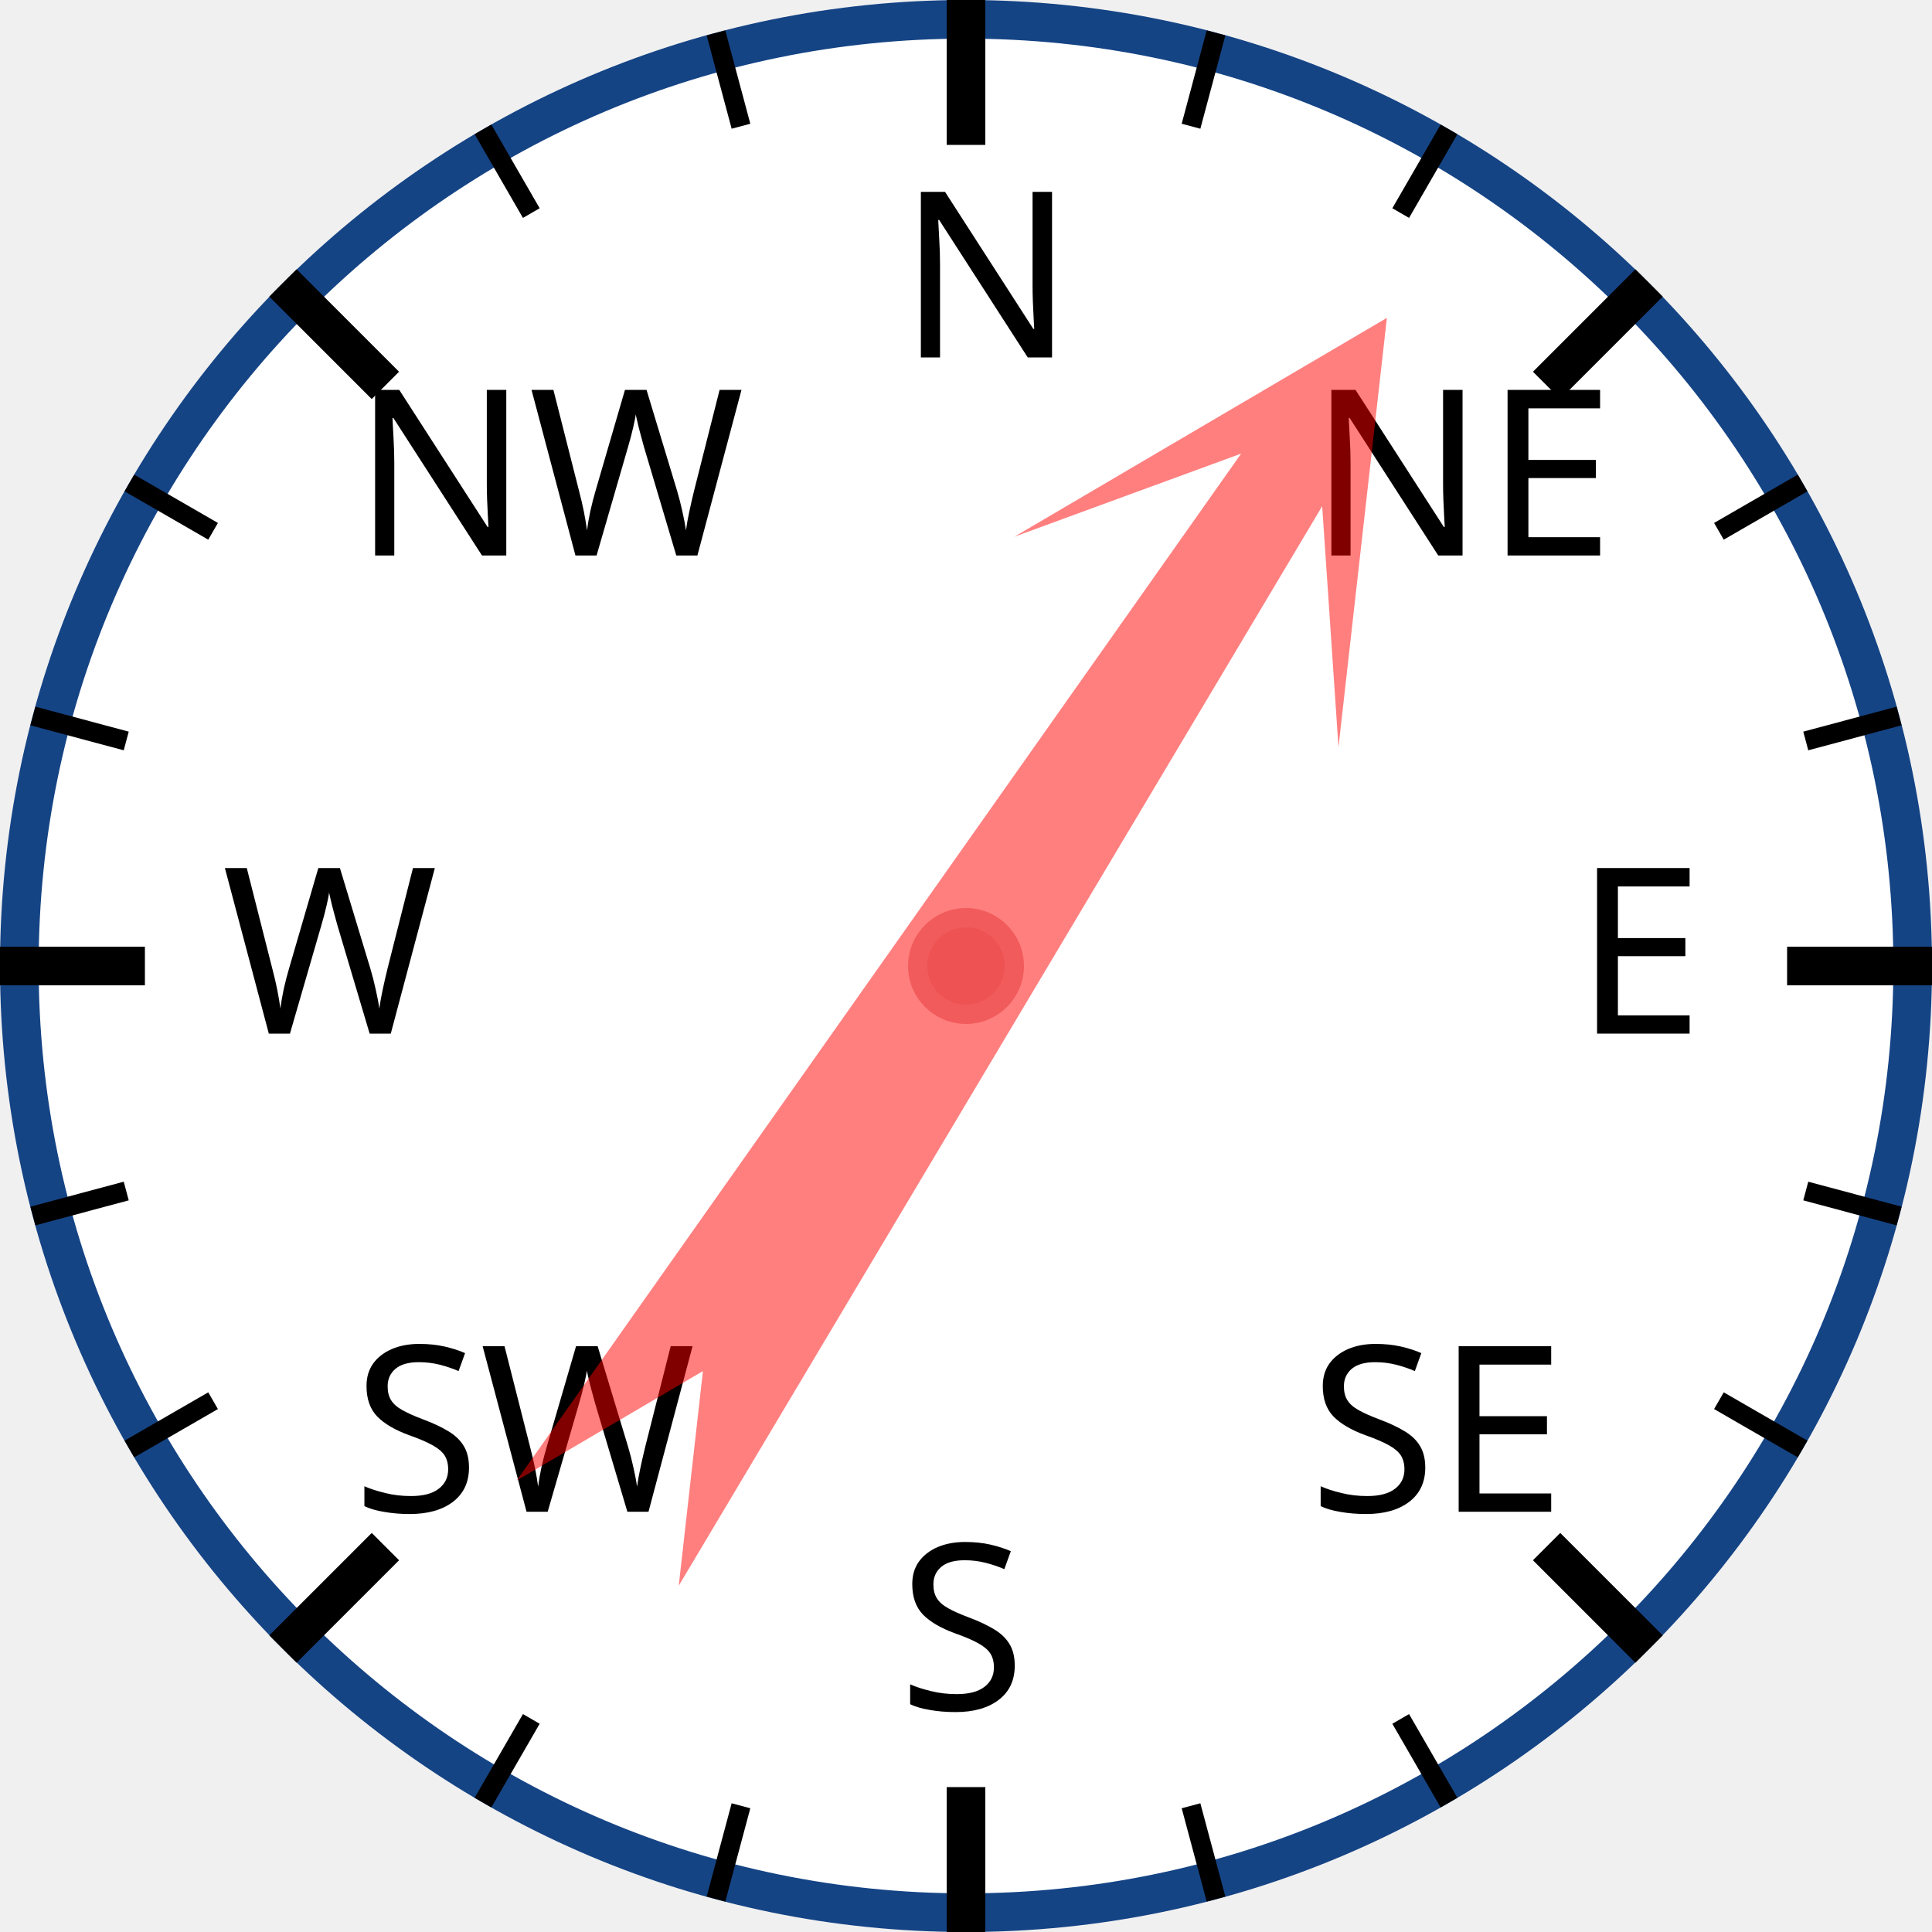
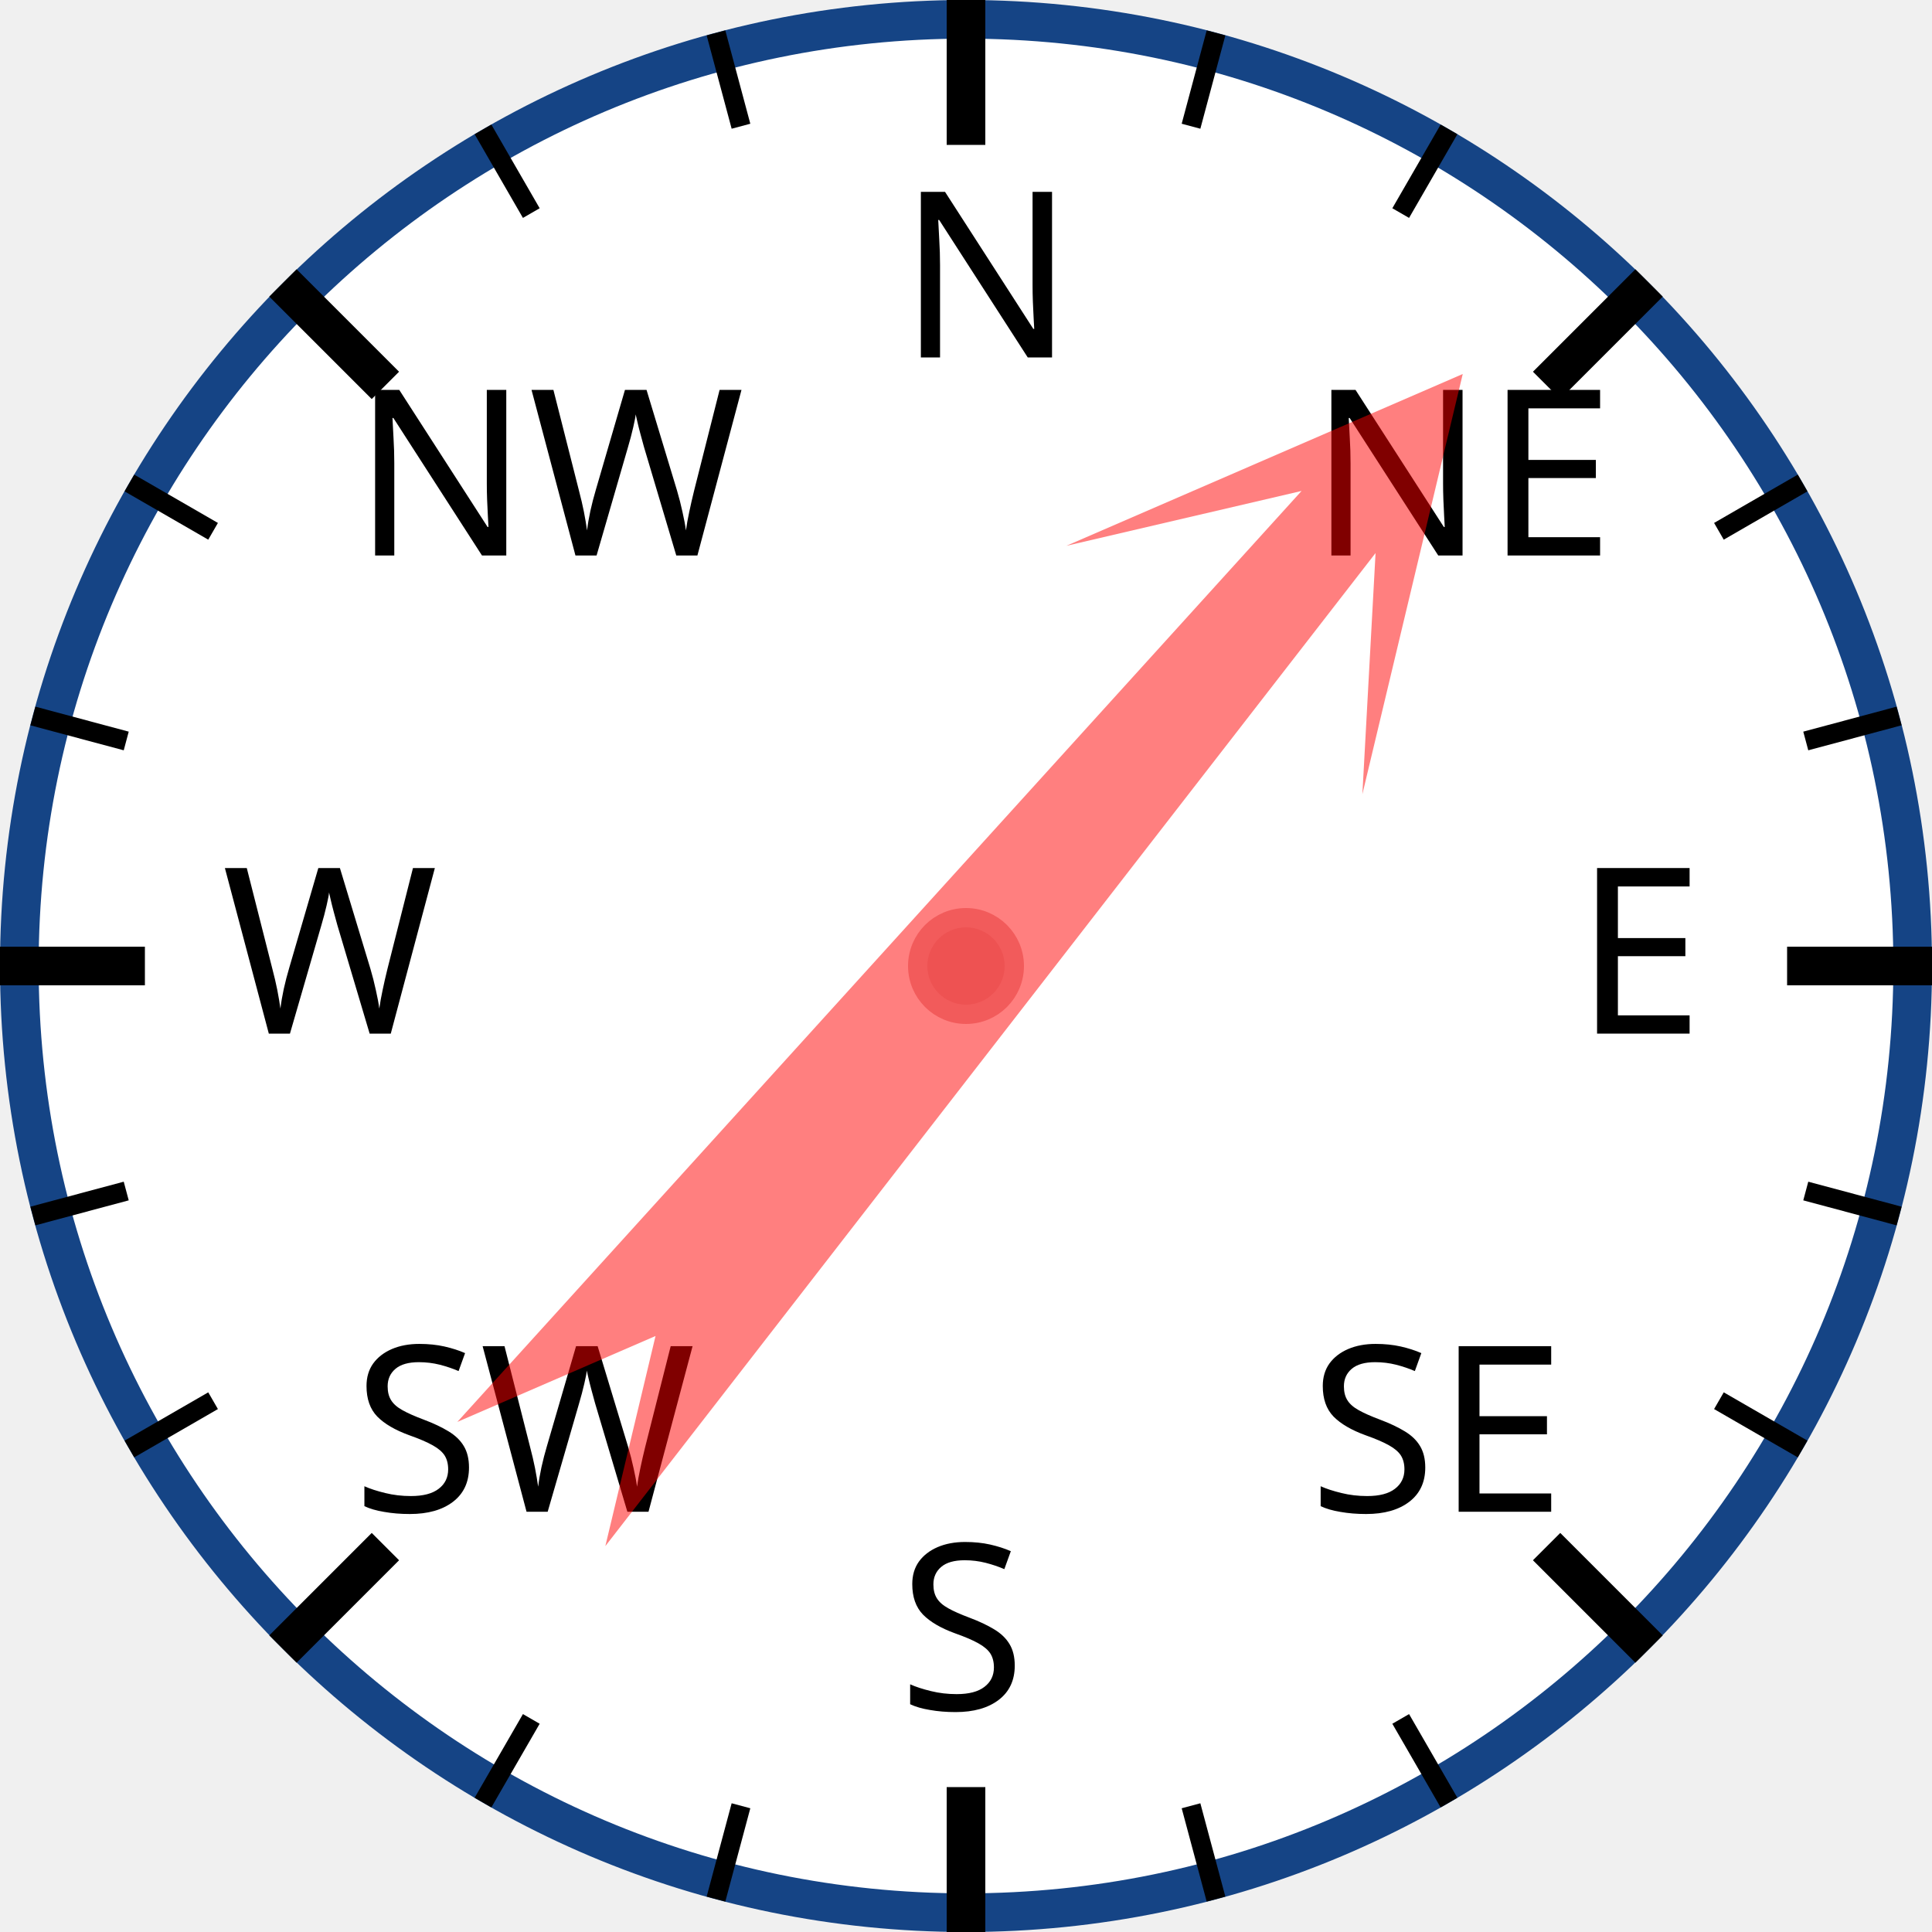
<svg xmlns="http://www.w3.org/2000/svg" width="120px" height="120px" viewBox="0 0 200 200">
  <circle cx="100" cy="100" r="98" style="fill: white; stroke: #154485; stroke-width: 4;" />
  <text x="93.0" y="37.0" style="font-family: sans-serif; font-size: 18pt;">N</text>
  <line x1="100.0" y1="0.0" x2="100.0" y2="15.0" style="stroke: black; stroke-width: 4;" />
  <line x1="74.118" y1="3.407" x2="76.706" y2="13.067" style="stroke: black; stroke-width: 2;" />
  <line x1="50" y1="13.397" x2="55" y2="22.058" style="stroke: black; stroke-width: 2;" />
  <text x="36.503" y="57.503" style="font-family: sans-serif; font-size: 18pt;">NW</text>
  <line x1="29.289" y1="29.289" x2="39.896" y2="39.896" style="stroke: black; stroke-width: 4;" />
  <line x1="13.397" y1="50" x2="22.058" y2="55" style="stroke: black; stroke-width: 2;" />
  <line x1="3.407" y1="74.118" x2="13.067" y2="76.706" style="stroke: black; stroke-width: 2;" />
  <text x="23.0" y="107.0" style="font-family: sans-serif; font-size: 18pt;">W</text>
  <line x1="0.0" y1="100.0" x2="15.0" y2="100.0" style="stroke: black; stroke-width: 4;" />
  <line x1="3.407" y1="125.882" x2="13.067" y2="123.294" style="stroke: black; stroke-width: 2;" />
  <line x1="13.397" y1="150" x2="22.058" y2="145" style="stroke: black; stroke-width: 2;" />
  <text x="36.503" y="156.497" style="font-family: sans-serif; font-size: 18pt;">SW</text>
  <line x1="29.289" y1="170.711" x2="39.896" y2="160.104" style="stroke: black; stroke-width: 4;" />
  <line x1="50" y1="186.603" x2="55" y2="177.942" style="stroke: black; stroke-width: 2;" />
  <line x1="74.118" y1="196.593" x2="76.706" y2="186.933" style="stroke: black; stroke-width: 2;" />
  <text x="93" y="177.0" style="font-family: sans-serif; font-size: 18pt;">S</text>
  <line x1="100" y1="200.0" x2="100" y2="185.0" style="stroke: black; stroke-width: 4;" />
  <line x1="125.882" y1="196.593" x2="123.294" y2="186.933" style="stroke: black; stroke-width: 2;" />
  <line x1="150.0" y1="186.603" x2="145.0" y2="177.942" style="stroke: black; stroke-width: 2;" />
  <text x="135.497" y="156.497" style="font-family: sans-serif; font-size: 18pt;">SE</text>
  <line x1="170.711" y1="170.711" x2="160.104" y2="160.104" style="stroke: black; stroke-width: 4;" />
  <line x1="186.603" y1="150" x2="177.942" y2="145" style="stroke: black; stroke-width: 2;" />
  <line x1="196.593" y1="125.882" x2="186.933" y2="123.294" style="stroke: black; stroke-width: 2;" />
  <text x="163.0" y="107" style="font-family: sans-serif; font-size: 18pt;">E</text>
  <line x1="200.0" y1="100" x2="185.0" y2="100" style="stroke: black; stroke-width: 4;" />
  <line x1="196.593" y1="74.118" x2="186.933" y2="76.706" style="stroke: black; stroke-width: 2;" />
  <line x1="186.603" y1="50" x2="177.942" y2="55" style="stroke: black; stroke-width: 2;" />
  <text x="135.497" y="57.503" style="font-family: sans-serif; font-size: 18pt;">NE</text>
  <line x1="170.711" y1="29.289" x2="160.104" y2="39.896" style="stroke: black; stroke-width: 4;" />
  <line x1="150" y1="13.397" x2="145" y2="22.058" style="stroke: black; stroke-width: 2;" />
  <line x1="125.882" y1="3.407" x2="123.294" y2="13.067" style="stroke: black; stroke-width: 2;" />
-   <polygon points="100 20 120 60 105 40 110 170 100 150 90 170 95 40 80 60" style="fill: red; fill-opacity: 0.5;" transform="rotate(33,100,100)" />
+   <polygon points="100 20 120 60 105 40 110 170 100 150 90 170 95 40 80 60" style="fill: red; fill-opacity: 0.5;" transform="rotate(40,100,100)" />
  <circle cx="100" cy="100" r="5" style="fill: #EE5252; stroke: #F25B5B; stroke-width: 2;" />
</svg>
